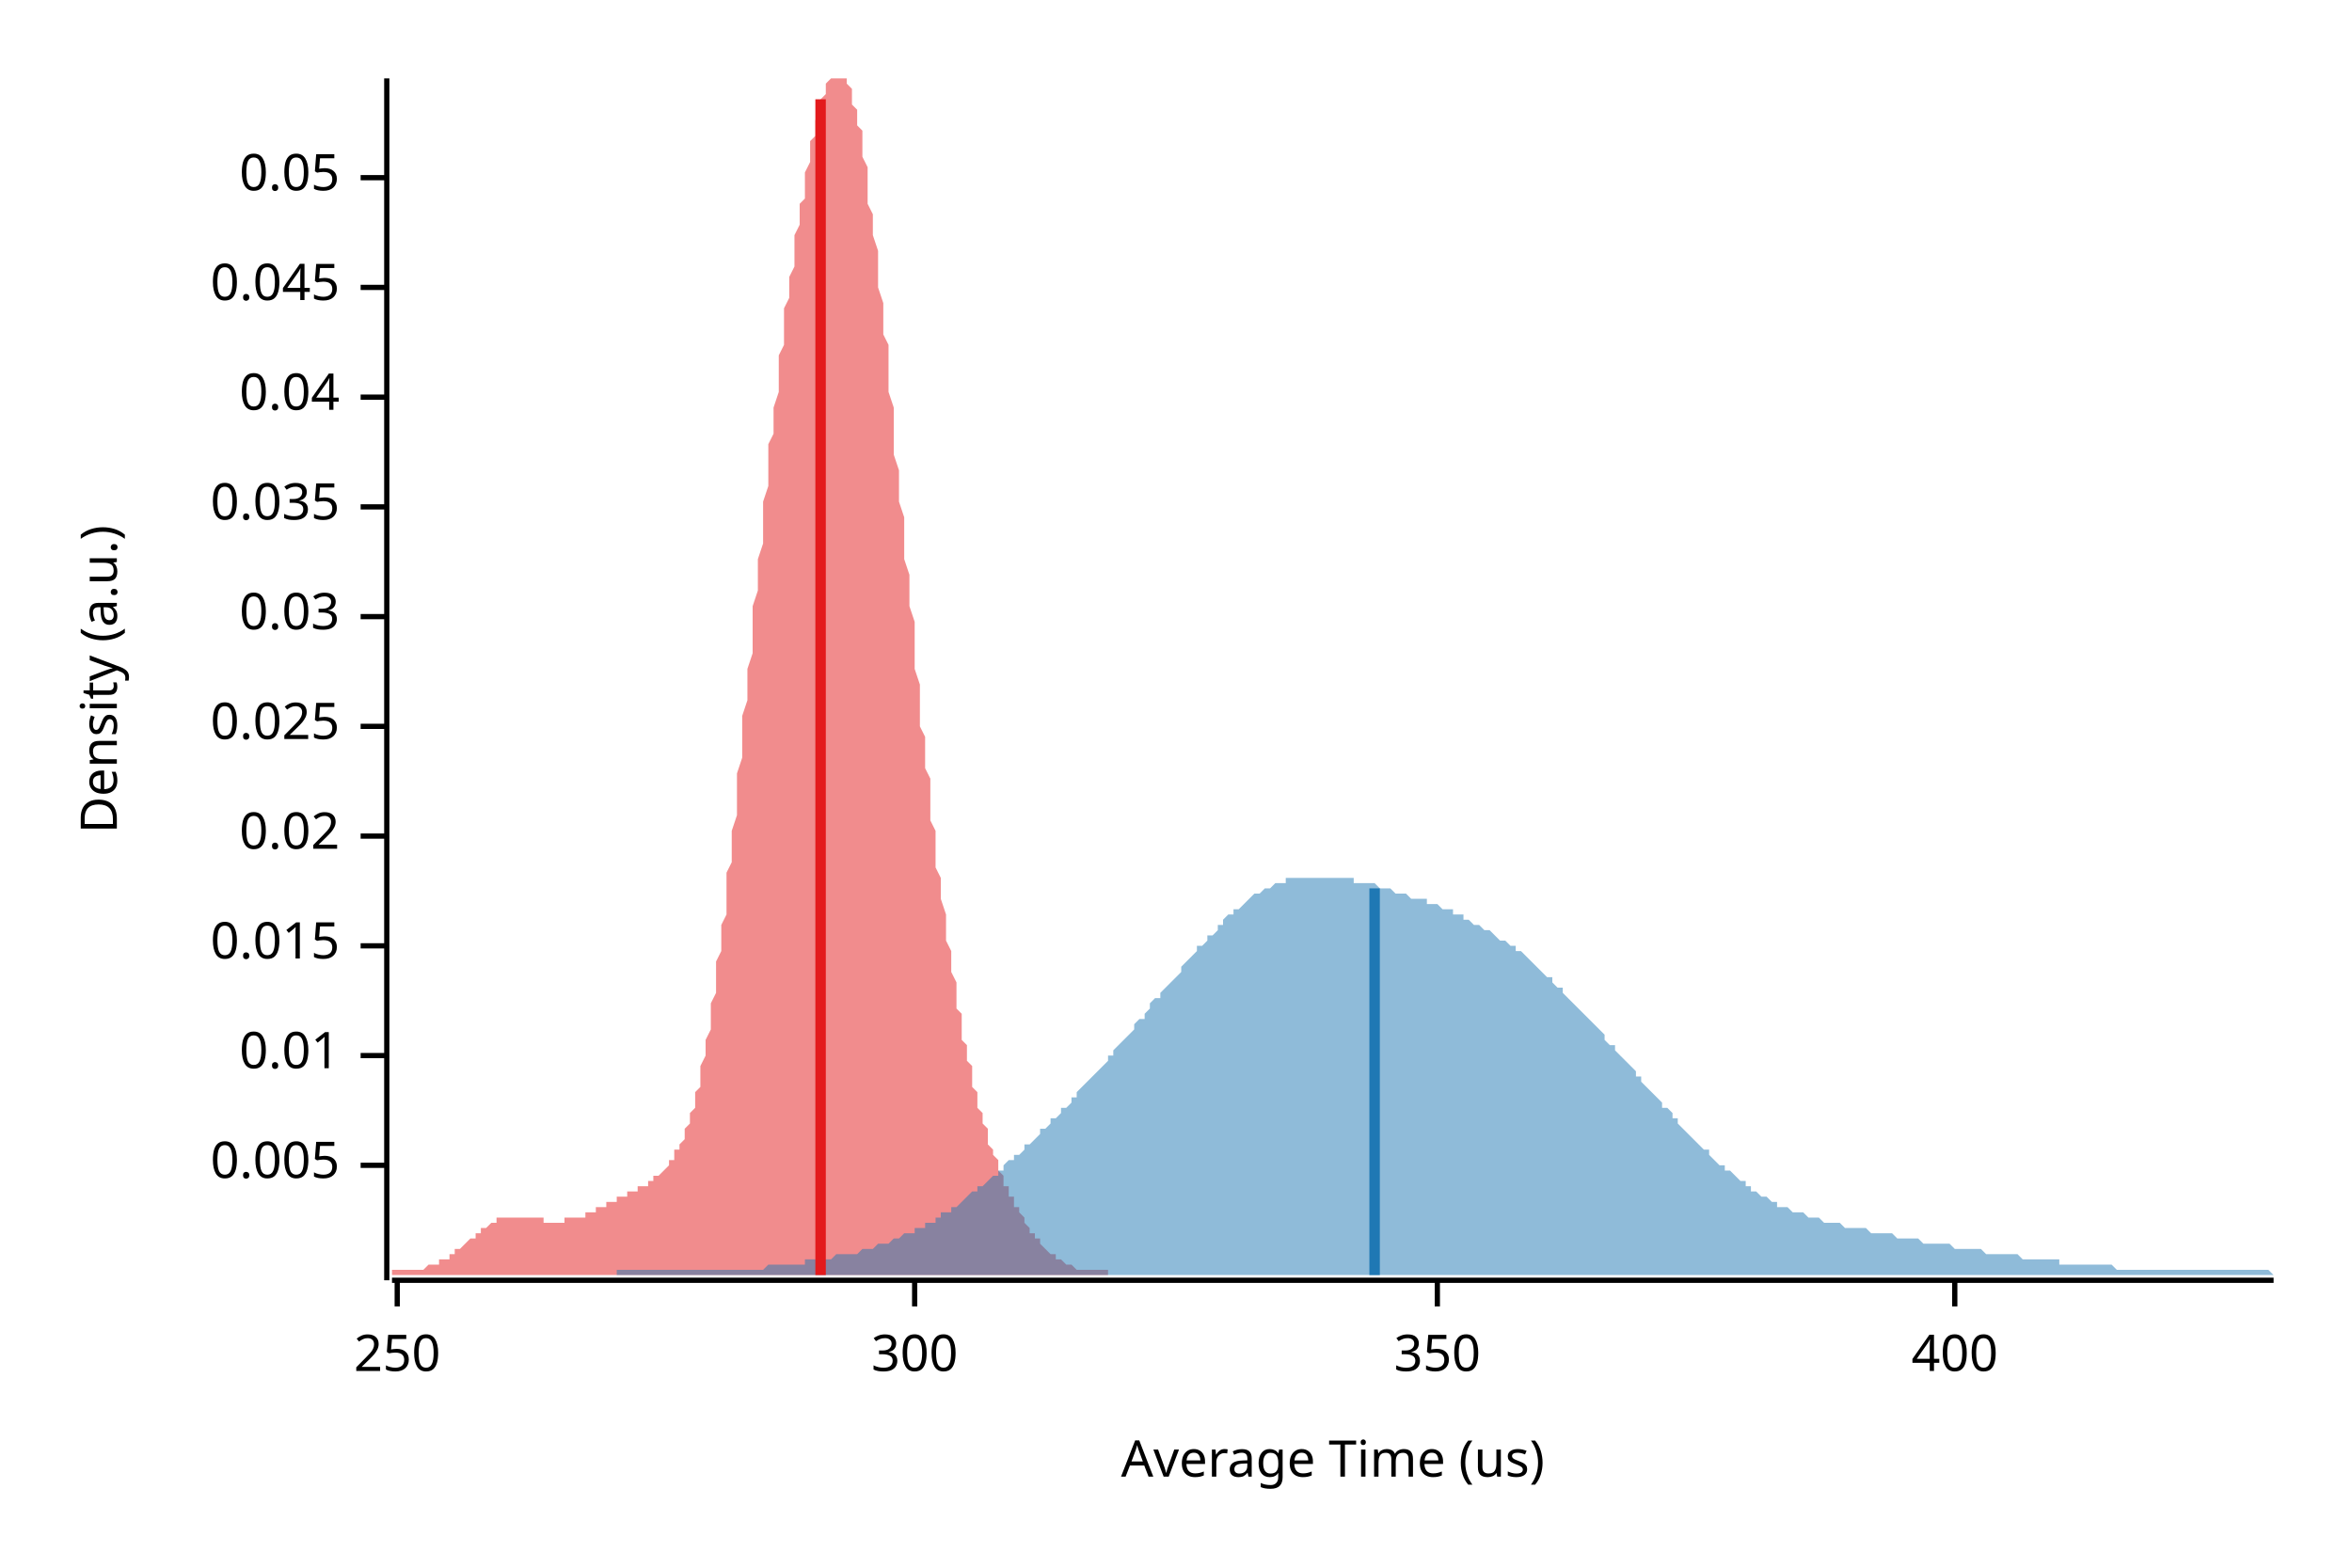
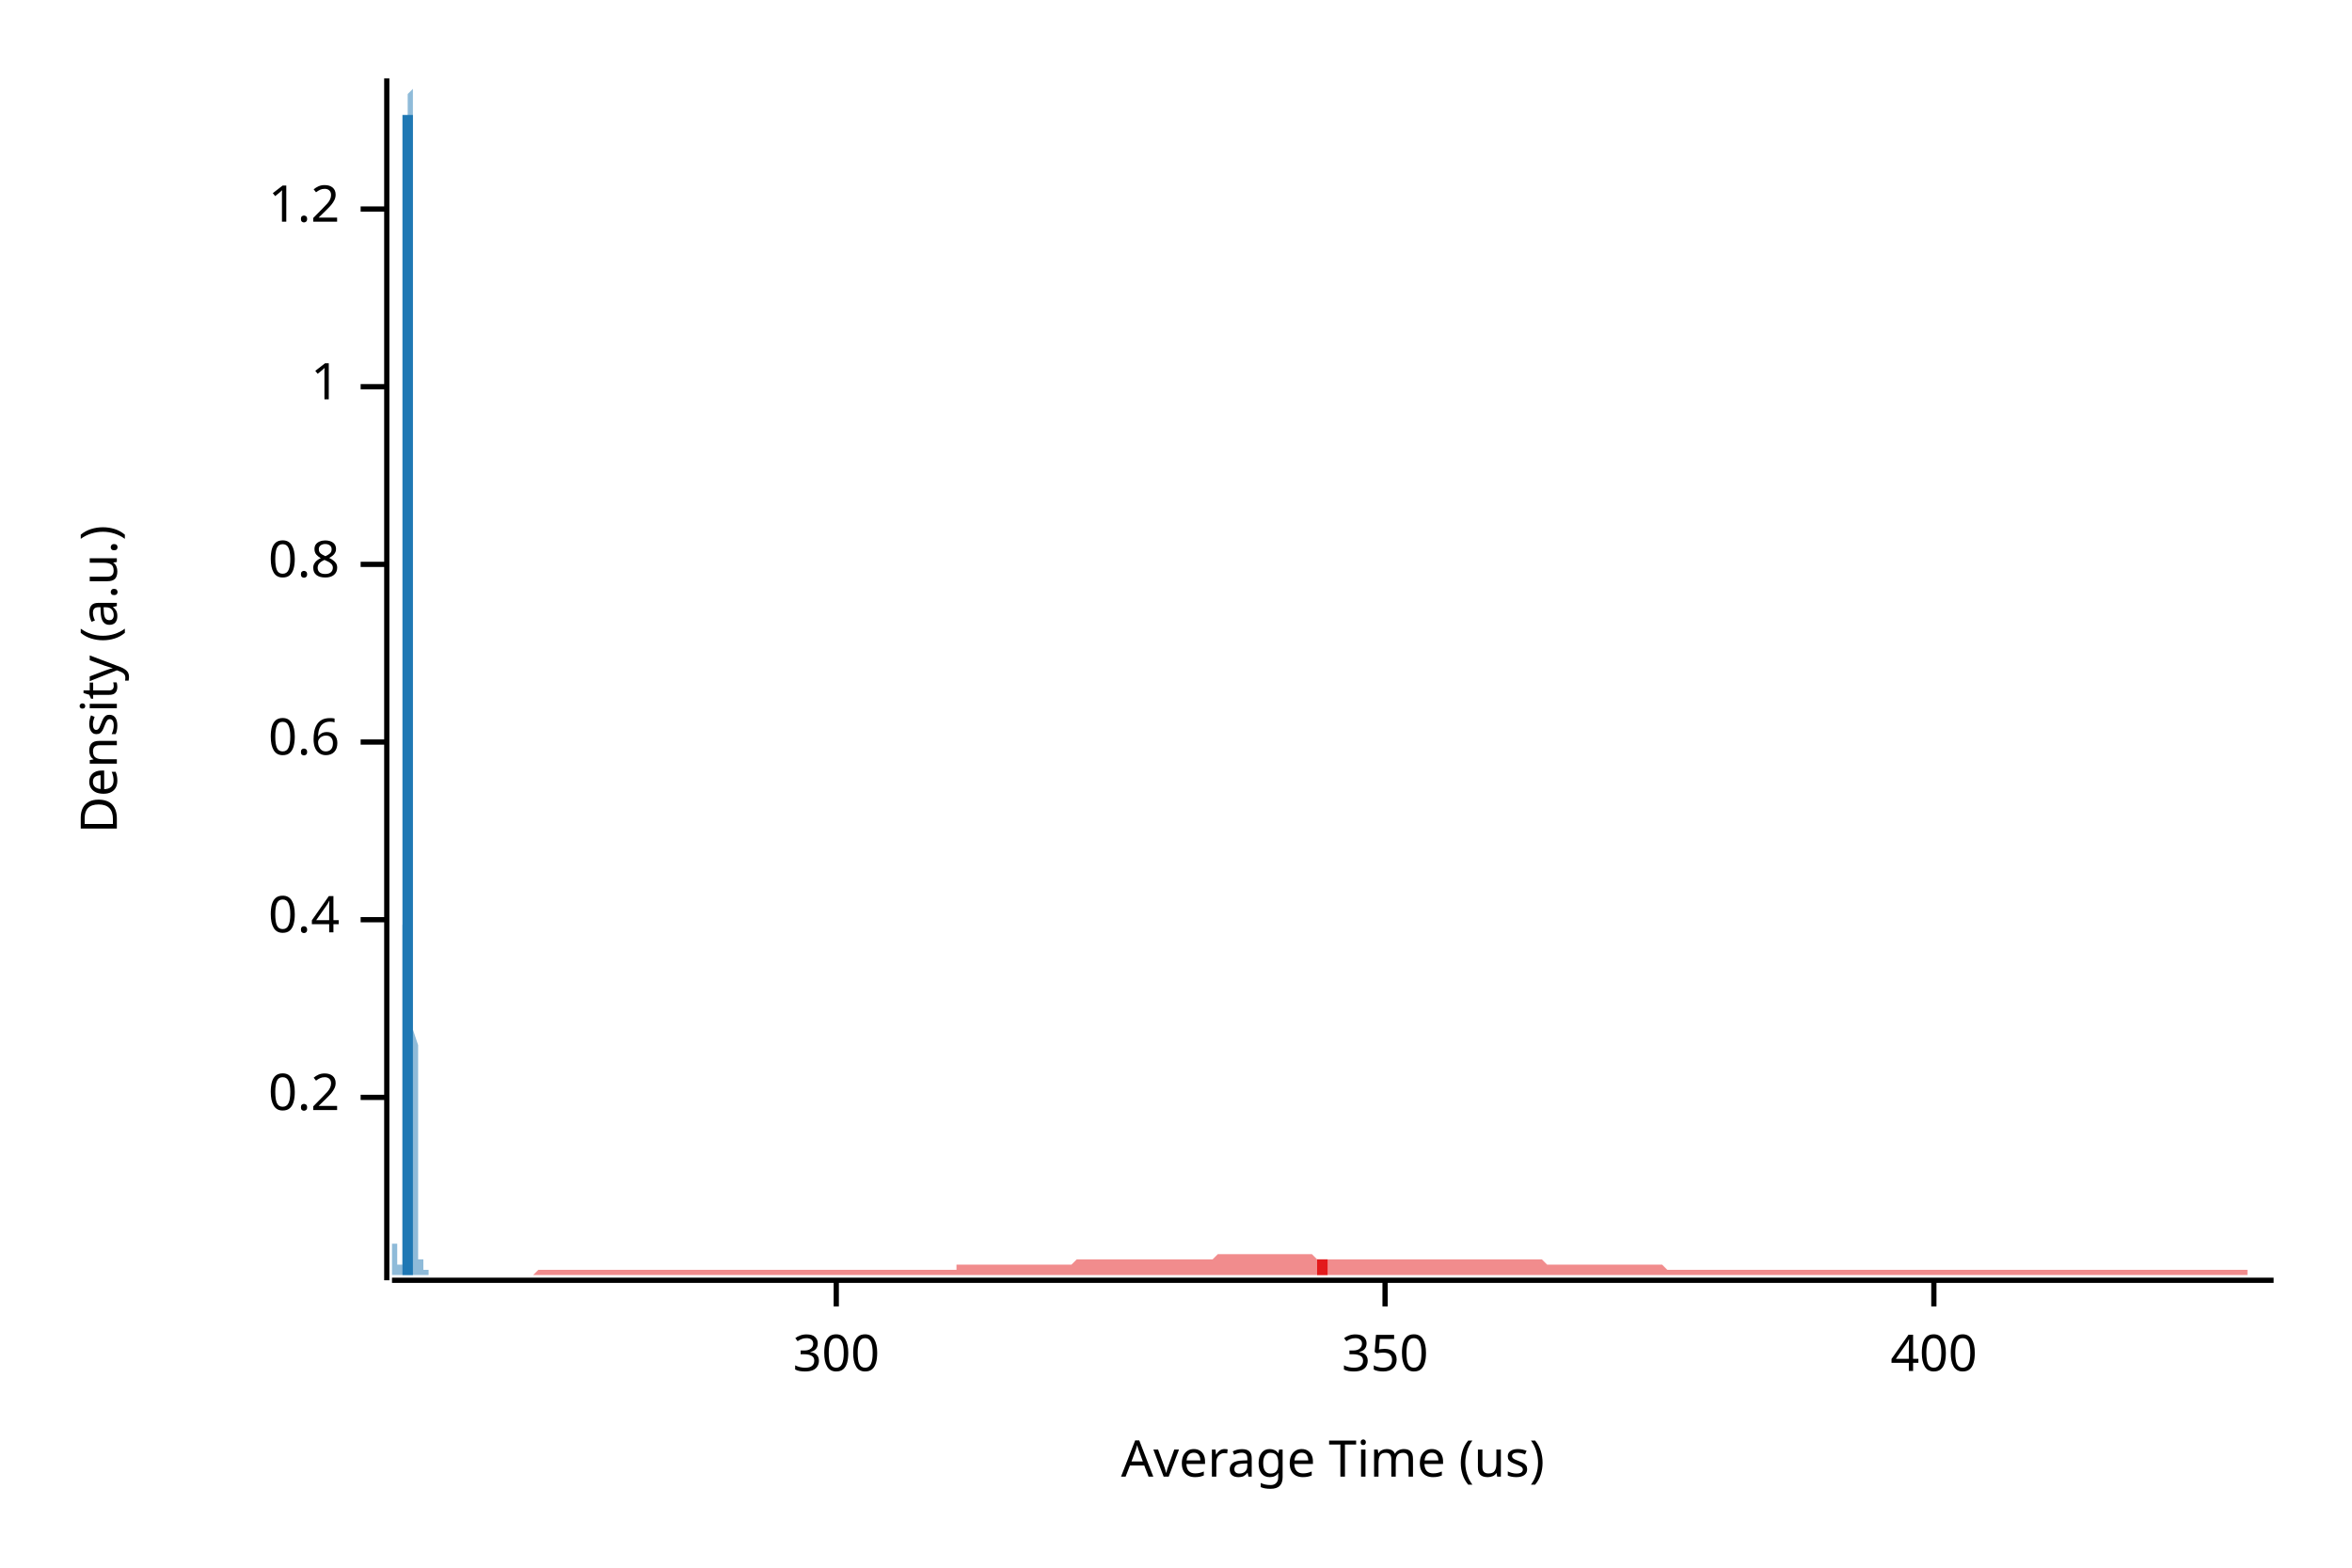
<svg xmlns="http://www.w3.org/2000/svg" width="450" height="300" viewBox="0 0 450 300">
  <text x="15" y="130" dy="0.76em" text-anchor="middle" font-family="sans-serif" font-size="9.677" opacity="1" fill="#000000" transform="rotate(270, 15, 130)">
Density (a.u.)
</text>
  <text x="255" y="285" dy="-0.5ex" text-anchor="middle" font-family="sans-serif" font-size="9.677" opacity="1" fill="#000000">
Average Time (us)
</text>
  <polyline fill="none" opacity="1" stroke="#000000" stroke-width="1" points="74,15 74,245 " />
-   <text x="65" y="223" dy="0.5ex" text-anchor="end" font-family="sans-serif" font-size="9.677" opacity="1" fill="#000000">
- 0.005
+   <text x="65" y="210" dy="0.5ex" text-anchor="end" font-family="sans-serif" font-size="9.677" opacity="1" fill="#000000">
+ 0.2
</text>
-   <polyline fill="none" opacity="1" stroke="#000000" stroke-width="1" points="69,223 74,223 " />
-   <text x="65" y="202" dy="0.5ex" text-anchor="end" font-family="sans-serif" font-size="9.677" opacity="1" fill="#000000">
- 0.01
+   <polyline fill="none" opacity="1" stroke="#000000" stroke-width="1" points="69,210 74,210 " />
+   <text x="65" y="176" dy="0.5ex" text-anchor="end" font-family="sans-serif" font-size="9.677" opacity="1" fill="#000000">
+ 0.4
</text>
-   <polyline fill="none" opacity="1" stroke="#000000" stroke-width="1" points="69,202 74,202 " />
-   <text x="65" y="181" dy="0.5ex" text-anchor="end" font-family="sans-serif" font-size="9.677" opacity="1" fill="#000000">
- 0.015
+   <polyline fill="none" opacity="1" stroke="#000000" stroke-width="1" points="69,176 74,176 " />
+   <text x="65" y="142" dy="0.5ex" text-anchor="end" font-family="sans-serif" font-size="9.677" opacity="1" fill="#000000">
+ 0.6
</text>
-   <polyline fill="none" opacity="1" stroke="#000000" stroke-width="1" points="69,181 74,181 " />
-   <text x="65" y="160" dy="0.5ex" text-anchor="end" font-family="sans-serif" font-size="9.677" opacity="1" fill="#000000">
- 0.02
+   <polyline fill="none" opacity="1" stroke="#000000" stroke-width="1" points="69,142 74,142 " />
+   <text x="65" y="108" dy="0.5ex" text-anchor="end" font-family="sans-serif" font-size="9.677" opacity="1" fill="#000000">
+ 0.8
</text>
-   <polyline fill="none" opacity="1" stroke="#000000" stroke-width="1" points="69,160 74,160 " />
-   <text x="65" y="139" dy="0.5ex" text-anchor="end" font-family="sans-serif" font-size="9.677" opacity="1" fill="#000000">
- 0.025
+   <polyline fill="none" opacity="1" stroke="#000000" stroke-width="1" points="69,108 74,108 " />
+   <text x="65" y="74" dy="0.5ex" text-anchor="end" font-family="sans-serif" font-size="9.677" opacity="1" fill="#000000">
+ 1
</text>
-   <polyline fill="none" opacity="1" stroke="#000000" stroke-width="1" points="69,139 74,139 " />
-   <text x="65" y="118" dy="0.5ex" text-anchor="end" font-family="sans-serif" font-size="9.677" opacity="1" fill="#000000">
- 0.03
+   <polyline fill="none" opacity="1" stroke="#000000" stroke-width="1" points="69,74 74,74 " />
+   <text x="65" y="40" dy="0.5ex" text-anchor="end" font-family="sans-serif" font-size="9.677" opacity="1" fill="#000000">
+ 1.2
</text>
-   <polyline fill="none" opacity="1" stroke="#000000" stroke-width="1" points="69,118 74,118 " />
-   <text x="65" y="97" dy="0.5ex" text-anchor="end" font-family="sans-serif" font-size="9.677" opacity="1" fill="#000000">
- 0.035
- </text>
-   <polyline fill="none" opacity="1" stroke="#000000" stroke-width="1" points="69,97 74,97 " />
-   <text x="65" y="76" dy="0.5ex" text-anchor="end" font-family="sans-serif" font-size="9.677" opacity="1" fill="#000000">
- 0.04
- </text>
-   <polyline fill="none" opacity="1" stroke="#000000" stroke-width="1" points="69,76 74,76 " />
-   <text x="65" y="55" dy="0.5ex" text-anchor="end" font-family="sans-serif" font-size="9.677" opacity="1" fill="#000000">
- 0.045
- </text>
-   <polyline fill="none" opacity="1" stroke="#000000" stroke-width="1" points="69,55 74,55 " />
-   <text x="65" y="34" dy="0.5ex" text-anchor="end" font-family="sans-serif" font-size="9.677" opacity="1" fill="#000000">
- 0.05
- </text>
-   <polyline fill="none" opacity="1" stroke="#000000" stroke-width="1" points="69,34 74,34 " />
+   <polyline fill="none" opacity="1" stroke="#000000" stroke-width="1" points="69,40 74,40 " />
  <polyline fill="none" opacity="1" stroke="#000000" stroke-width="1" points="75,245 435,245 " />
-   <text x="76" y="255" dy="0.76em" text-anchor="middle" font-family="sans-serif" font-size="9.677" opacity="1" fill="#000000">
- 250
- </text>
-   <polyline fill="none" opacity="1" stroke="#000000" stroke-width="1" points="76,245 76,250 " />
-   <text x="175" y="255" dy="0.76em" text-anchor="middle" font-family="sans-serif" font-size="9.677" opacity="1" fill="#000000">
+   <text x="160" y="255" dy="0.76em" text-anchor="middle" font-family="sans-serif" font-size="9.677" opacity="1" fill="#000000">
300
</text>
-   <polyline fill="none" opacity="1" stroke="#000000" stroke-width="1" points="175,245 175,250 " />
-   <text x="275" y="255" dy="0.76em" text-anchor="middle" font-family="sans-serif" font-size="9.677" opacity="1" fill="#000000">
+   <polyline fill="none" opacity="1" stroke="#000000" stroke-width="1" points="160,245 160,250 " />
+   <text x="265" y="255" dy="0.76em" text-anchor="middle" font-family="sans-serif" font-size="9.677" opacity="1" fill="#000000">
350
</text>
-   <polyline fill="none" opacity="1" stroke="#000000" stroke-width="1" points="275,245 275,250 " />
-   <text x="374" y="255" dy="0.76em" text-anchor="middle" font-family="sans-serif" font-size="9.677" opacity="1" fill="#000000">
+   <polyline fill="none" opacity="1" stroke="#000000" stroke-width="1" points="265,245 265,250 " />
+   <text x="370" y="255" dy="0.76em" text-anchor="middle" font-family="sans-serif" font-size="9.677" opacity="1" fill="#000000">
400
</text>
-   <polyline fill="none" opacity="1" stroke="#000000" stroke-width="1" points="374,245 374,250 " />
-   <polygon opacity="0.5" fill="#E31A1C" points="75,243 75,243 75,243 75,243 76,243 76,243 76,243 76,243 77,243 77,243 77,243 78,243 78,243 78,243 78,243 79,243 79,243 79,243 79,243 80,243 80,243 80,243 81,243 81,243 81,243 81,243 82,242 82,242 82,242 83,242 83,242 83,242 83,242 84,242 84,242 84,241 84,241 85,241 85,241 85,241 86,241 86,240 86,240 86,240 87,240 87,240 87,239 87,239 88,239 88,239 88,239 89,238 89,238 89,238 89,238 90,237 90,237 90,237 91,237 91,236 91,236 91,236 92,236 92,236 92,235 92,235 93,235 93,235 93,235 94,234 94,234 94,234 94,234 95,234 95,234 95,234 95,233 96,233 96,233 96,233 97,233 97,233 97,233 97,233 98,233 98,233 98,233 99,233 99,233 99,233 99,233 100,233 100,233 100,233 100,233 101,233 101,233 101,233 102,233 102,233 102,233 102,233 103,233 103,233 103,233 104,233 104,234 104,234 104,234 105,234 105,234 105,234 105,234 106,234 106,234 106,234 107,234 107,234 107,234 107,234 108,234 108,234 108,233 108,233 109,233 109,233 109,233 110,233 110,233 110,233 110,233 111,233 111,233 111,233 112,233 112,232 112,232 112,232 113,232 113,232 113,232 113,232 114,232 114,232 114,231 115,231 115,231 115,231 115,231 116,231 116,231 116,231 116,230 117,230 117,230 117,230 118,230 118,230 118,230 118,229 119,229 119,229 119,229 120,229 120,229 120,229 120,228 121,228 121,228 121,228 121,228 122,228 122,228 122,227 123,227 123,227 123,227 123,227 124,227 124,226 124,226 125,226 125,226 125,226 125,225 126,225 126,225 126,225 126,225 127,224 127,224 127,224 128,223 128,223 128,223 128,222 129,222 129,221 129,221 129,220 130,220 130,219 130,219 131,218 131,217 131,216 131,216 132,215 132,214 132,213 133,212 133,211 133,210 133,209 134,208 134,206 134,205 134,204 135,202 135,201 135,199 136,197 136,196 136,194 136,192 137,190 137,188 137,186 137,184 138,182 138,179 138,177 139,175 139,172 139,170 139,167 140,165 140,162 140,159 141,156 141,154 141,151 141,148 142,145 142,142 142,139 142,137 143,134 143,131 143,128 144,125 144,122 144,119 144,116 145,113 145,110 145,107 146,104 146,102 146,99 146,96 147,93 147,91 147,88 147,85 148,83 148,80 148,78 149,75 149,73 149,70 149,68 150,66 150,63 150,61 150,59 151,57 151,55 151,53 152,51 152,49 152,47 152,45 153,43 153,41 153,39 154,38 154,36 154,34 154,33 155,31 155,30 155,28 155,27 156,26 156,24 156,23 157,22 157,21 157,20 157,19 158,18 158,17 158,16 158,16 159,15 159,15 159,15 160,15 160,15 160,15 160,15 161,15 161,15 161,15 162,15 162,15 162,15 162,16 163,17 163,18 163,19 163,20 164,21 164,22 164,24 165,25 165,27 165,29 165,30 166,32 166,34 166,36 166,39 167,41 167,43 167,45 168,48 168,50 168,53 168,55 169,58 169,61 169,64 170,66 170,69 170,72 170,75 171,78 171,81 171,84 171,87 172,90 172,93 172,96 173,99 173,102 173,105 173,107 174,110 174,113 174,116 175,119 175,122 175,125 175,128 176,131 176,133 176,136 176,139 177,141 177,144 177,147 178,149 178,152 178,154 178,157 179,159 179,161 179,164 179,166 180,168 180,170 180,172 181,175 181,177 181,179 181,180 182,182 182,184 182,186 183,188 183,189 183,191 183,193 184,194 184,196 184,197 184,199 185,200 185,202 185,203 186,204 186,205 186,207 186,208 187,209 187,210 187,211 187,212 188,213 188,214 188,215 189,216 189,217 189,218 189,219 190,220 190,220 190,221 191,222 191,223 191,223 191,224 192,225 192,225 192,226 192,227 193,227 193,228 193,229 194,229 194,230 194,230 194,231 195,231 195,232 195,232 196,233 196,233 196,234 196,234 197,235 197,235 197,235 197,236 198,236 198,237 198,237 199,237 199,238 199,238 199,238 200,239 200,239 200,239 200,239 201,240 201,240 201,240 202,240 202,241 202,241 202,241 203,241 203,241 203,241 204,242 204,242 204,242 204,242 205,242 205,242 205,242 205,242 206,243 206,243 206,243 207,243 207,243 207,243 207,243 208,243 208,243 208,243 208,243 209,243 209,243 209,243 210,243 210,243 210,243 210,243 211,243 211,243 211,243 212,243 212,243 212,243 212,243 212,244 75,244 " />
-   <polygon opacity="0.5" fill="#1F78B4" points="118,244 118,243 119,243 119,243 120,243 121,243 121,243 122,243 123,243 123,243 124,243 125,243 125,243 126,243 126,243 127,243 128,243 128,243 129,243 130,243 130,243 131,243 132,243 132,243 133,243 133,243 134,243 135,243 135,243 136,243 137,243 137,243 138,243 138,243 139,243 140,243 140,243 141,243 142,243 142,243 143,243 144,243 144,243 145,243 145,243 146,243 147,242 147,242 148,242 149,242 149,242 150,242 151,242 151,242 152,242 152,242 153,242 154,242 154,241 155,241 156,241 156,241 157,241 158,241 158,241 159,241 159,241 160,240 161,240 161,240 162,240 163,240 163,240 164,240 165,239 165,239 166,239 166,239 167,239 168,238 168,238 169,238 170,238 170,238 171,237 172,237 172,237 173,236 173,236 174,236 175,236 175,235 176,235 177,235 177,234 178,234 179,234 179,233 180,233 180,232 181,232 182,232 182,231 183,231 184,230 184,230 185,229 185,229 186,228 187,228 187,227 188,227 189,226 189,226 190,225 191,225 191,224 192,224 192,223 193,222 194,222 194,221 195,221 196,220 196,219 197,219 198,218 198,218 199,217 199,216 200,216 201,215 201,214 202,214 203,213 203,212 204,212 205,211 205,210 206,210 206,209 207,208 208,207 208,207 209,206 210,205 210,205 211,204 212,203 212,202 213,202 213,201 214,200 215,199 215,199 216,198 217,197 217,196 218,195 219,195 219,194 220,193 220,192 221,191 222,191 222,190 223,189 224,188 224,188 225,187 226,186 226,185 227,184 227,184 228,183 229,182 229,181 230,181 231,180 231,179 232,179 233,178 233,177 234,177 234,176 235,175 236,175 236,174 237,174 238,173 238,173 239,172 239,172 240,171 241,171 241,171 242,170 243,170 243,170 244,169 245,169 245,169 246,169 246,168 247,168 248,168 248,168 249,168 250,168 250,168 251,168 252,168 252,168 253,168 253,168 254,168 255,168 255,168 256,168 257,168 257,168 258,168 259,168 259,169 260,169 260,169 261,169 262,169 262,169 263,169 264,170 264,170 265,170 266,170 266,170 267,171 267,171 268,171 269,171 269,171 270,172 271,172 271,172 272,172 273,172 273,173 274,173 274,173 275,173 276,174 276,174 277,174 278,174 278,175 279,175 280,175 280,176 281,176 281,176 282,177 283,177 283,177 284,178 285,178 285,178 286,179 286,179 287,180 288,180 288,180 289,181 290,181 290,182 291,182 292,183 292,183 293,184 293,184 294,185 295,186 295,186 296,187 297,187 297,188 298,189 299,189 299,190 300,191 300,191 301,192 302,193 302,193 303,194 304,195 304,195 305,196 306,197 306,197 307,198 307,199 308,200 309,200 309,201 310,202 311,203 311,203 312,204 313,205 313,206 314,206 314,207 315,208 316,209 316,209 317,210 318,211 318,212 319,212 320,213 320,214 321,214 321,215 322,216 323,217 323,217 324,218 325,219 325,219 326,220 327,220 327,221 328,222 328,222 329,223 330,223 330,224 331,224 332,225 332,225 333,226 334,226 334,227 335,227 335,228 336,228 337,229 337,229 338,229 339,230 339,230 340,230 340,231 341,231 342,231 342,231 343,232 344,232 344,232 345,232 346,233 346,233 347,233 347,233 348,233 349,234 349,234 350,234 351,234 351,234 352,234 353,235 353,235 354,235 354,235 355,235 356,235 356,235 357,235 358,236 358,236 359,236 360,236 360,236 361,236 361,236 362,236 363,237 363,237 364,237 365,237 365,237 366,237 367,237 367,237 368,238 368,238 369,238 370,238 370,238 371,238 372,238 372,238 373,238 374,239 374,239 375,239 375,239 376,239 377,239 377,239 378,239 379,239 379,239 380,240 381,240 381,240 382,240 382,240 383,240 384,240 384,240 385,240 386,240 386,240 387,241 387,241 388,241 389,241 389,241 390,241 391,241 391,241 392,241 393,241 393,241 394,241 394,242 395,242 396,242 396,242 397,242 398,242 398,242 399,242 400,242 400,242 401,242 401,242 402,242 403,242 403,242 404,242 405,243 405,243 406,243 407,243 407,243 408,243 408,243 409,243 410,243 410,243 411,243 412,243 412,243 413,243 414,243 414,243 415,243 415,243 416,243 417,243 417,243 418,243 419,243 419,243 420,243 421,243 421,243 422,243 422,243 423,243 424,243 424,243 425,243 426,243 426,243 427,243 428,243 428,243 429,243 429,243 430,243 431,243 431,243 432,243 433,243 433,243 434,243 435,244 435,244 118,244 " />
-   <polyline fill="none" opacity="1" stroke="#E31A1C" stroke-width="2" points="157,244 157,19 " />
-   <polyline fill="none" opacity="1" stroke="#1F78B4" stroke-width="2" points="263,244 263,170 " />
+   <polyline fill="none" opacity="1" stroke="#000000" stroke-width="1" points="370,245 370,250 " />
+   <polygon opacity="0.5" fill="#E31A1C" points="98,244 99,244 100,244 100,244 101,244 102,244 102,244 103,243 104,243 104,243 105,243 106,243 106,243 107,243 108,243 108,243 109,243 110,243 110,243 111,243 112,243 112,243 113,243 114,243 114,243 115,243 116,243 117,243 117,243 118,243 119,243 119,243 120,243 121,243 121,243 122,243 123,243 123,243 124,243 125,243 125,243 126,243 127,243 127,243 128,243 129,243 129,243 130,243 131,243 131,243 132,243 133,243 133,243 134,243 135,243 135,243 136,243 137,243 137,243 138,243 139,243 139,243 140,243 141,243 141,243 142,243 143,243 143,243 144,243 145,243 145,243 146,243 147,243 148,243 148,243 149,243 150,243 150,243 151,243 152,243 152,243 153,243 154,243 154,243 155,243 156,243 156,243 157,243 158,243 158,243 159,243 160,243 160,243 161,243 162,243 162,243 163,243 164,243 164,243 165,243 166,243 166,243 167,243 168,243 168,243 169,243 170,243 170,243 171,243 172,243 172,243 173,243 174,243 174,243 175,243 176,243 176,243 177,243 178,243 178,243 179,243 180,243 181,243 181,243 182,243 183,243 183,242 184,242 185,242 185,242 186,242 187,242 187,242 188,242 189,242 189,242 190,242 191,242 191,242 192,242 193,242 193,242 194,242 195,242 195,242 196,242 197,242 197,242 198,242 199,242 199,242 200,242 201,242 201,242 202,242 203,242 203,242 204,242 205,242 205,242 206,241 207,241 207,241 208,241 209,241 209,241 210,241 211,241 212,241 212,241 213,241 214,241 214,241 215,241 216,241 216,241 217,241 218,241 218,241 219,241 220,241 220,241 221,241 222,241 222,241 223,241 224,241 224,241 225,241 226,241 226,241 227,241 228,241 228,241 229,241 230,241 230,241 231,241 232,241 232,241 233,240 234,240 234,240 235,240 236,240 236,240 237,240 238,240 238,240 239,240 240,240 240,240 241,240 242,240 242,240 243,240 244,240 245,240 245,240 246,240 247,240 247,240 248,240 249,240 249,240 250,240 251,240 251,240 252,241 253,241 253,241 254,241 255,241 255,241 256,241 257,241 257,241 258,241 259,241 259,241 260,241 261,241 261,241 262,241 263,241 263,241 264,241 265,241 265,241 266,241 267,241 267,241 268,241 269,241 269,241 270,241 271,241 271,241 272,241 273,241 273,241 274,241 275,241 276,241 276,241 277,241 278,241 278,241 279,241 280,241 280,241 281,241 282,241 282,241 283,241 284,241 284,241 285,241 286,241 286,241 287,241 288,241 288,241 289,241 290,241 290,241 291,241 292,241 292,241 293,241 294,241 294,241 295,241 296,242 296,242 297,242 298,242 298,242 299,242 300,242 300,242 301,242 302,242 302,242 303,242 304,242 304,242 305,242 306,242 306,242 307,242 308,242 309,242 309,242 310,242 311,242 311,242 312,242 313,242 313,242 314,242 315,242 315,242 316,242 317,242 317,242 318,242 319,243 319,243 320,243 321,243 321,243 322,243 323,243 323,243 324,243 325,243 325,243 326,243 327,243 327,243 328,243 329,243 329,243 330,243 331,243 331,243 332,243 333,243 333,243 334,243 335,243 335,243 336,243 337,243 337,243 338,243 339,243 340,243 340,243 341,243 342,243 342,243 343,243 344,243 344,243 345,243 346,243 346,243 347,243 348,243 348,243 349,243 350,243 350,243 351,243 352,243 352,243 353,243 354,243 354,243 355,243 356,243 356,243 357,243 358,243 358,243 359,243 360,243 360,243 361,243 362,243 362,243 363,243 364,243 364,243 365,243 366,243 366,243 367,243 368,243 368,243 369,243 370,243 370,243 371,243 372,243 373,243 373,243 374,243 375,243 375,243 376,243 377,243 377,243 378,243 379,243 379,243 380,243 381,243 381,243 382,243 383,243 383,243 384,243 385,243 385,243 386,243 387,243 387,243 388,243 389,243 389,243 390,243 391,243 391,243 392,243 393,243 393,243 394,243 395,243 395,243 396,243 397,243 397,243 398,243 399,243 399,243 400,243 401,243 401,243 402,243 403,243 404,243 404,243 405,243 406,243 406,243 407,243 408,243 408,243 409,243 410,243 410,243 411,243 412,243 412,243 413,243 414,243 414,243 415,243 416,243 416,243 417,243 418,243 418,243 419,243 420,243 420,243 421,243 422,243 422,243 423,243 424,243 424,243 425,243 426,243 426,243 427,243 428,243 428,243 429,243 430,243 430,244 431,244 432,244 432,244 433,244 434,244 435,244 435,244 98,244 " />
+   <polygon opacity="0.5" fill="#1F78B4" points="75,243 75,243 75,243 75,243 75,243 75,243 75,243 75,243 75,243 75,243 75,243 75,243 75,243 75,243 75,243 75,243 75,243 75,243 75,243 75,243 75,243 75,243 75,243 75,243 75,242 75,242 75,242 75,242 75,242 75,242 75,242 75,242 75,242 75,241 75,241 75,241 75,241 75,241 75,241 75,240 75,240 75,240 75,240 75,240 75,240 75,240 75,239 75,239 75,239 75,239 75,239 75,239 75,239 75,239 75,238 75,238 75,238 75,238 75,238 75,238 75,238 75,238 75,238 75,238 75,238 75,238 75,238 75,238 75,238 75,238 76,238 76,238 76,238 76,238 76,238 76,238 76,238 76,238 76,238 76,238 76,238 76,238 76,238 76,238 76,238 76,238 76,238 76,238 76,238 76,238 76,238 76,238 76,238 76,238 76,238 76,238 76,238 76,238 76,238 76,238 76,238 76,238 76,238 76,238 76,238 76,238 76,238 76,238 76,238 76,238 76,238 76,239 76,239 76,239 76,239 76,239 76,239 76,239 76,239 76,240 76,240 76,240 76,240 76,240 76,240 76,240 76,241 76,241 76,241 76,241 76,241 76,241 76,241 76,242 76,242 76,242 76,242 76,242 76,242 77,242 77,242 77,242 77,242 77,242 77,242 77,242 77,242 77,242 77,242 77,242 77,242 77,242 77,242 77,242 77,242 77,241 77,241 77,241 77,241 77,240 77,240 77,240 77,239 77,239 77,238 77,238 77,237 77,237 77,236 77,236 77,235 77,234 77,233 77,232 77,232 77,231 77,230 77,229 77,228 77,226 77,225 77,224 77,223 77,221 77,220 77,219 77,217 77,216 77,214 77,212 77,211 77,209 77,207 77,206 77,204 77,202 77,200 77,198 77,196 77,194 77,192 77,190 77,188 77,186 77,184 77,181 77,179 77,177 78,175 78,172 78,170 78,168 78,165 78,163 78,160 78,158 78,155 78,153 78,150 78,148 78,145 78,142 78,140 78,137 78,135 78,132 78,129 78,127 78,124 78,121 78,119 78,116 78,113 78,111 78,108 78,105 78,102 78,100 78,97 78,94 78,92 78,89 78,86 78,84 78,81 78,79 78,76 78,73 78,71 78,68 78,66 78,63 78,61 78,58 78,56 78,54 78,51 78,49 78,47 78,45 78,43 78,41 78,38 78,37 78,35 78,33 78,31 78,29 78,28 78,26 78,25 78,23 78,22 78,21 78,20 78,19 78,18 79,17 79,16 79,15 79,15 79,15 79,15 79,15 79,15 79,15 79,15 79,15 79,15 79,15 79,15 79,15 79,16 79,17 79,18 79,19 79,20 79,22 79,23 79,25 79,27 79,29 79,31 79,33 79,35 79,38 79,41 79,43 79,46 79,49 79,53 79,56 79,60 79,63 79,67 79,71 79,75 79,79 79,83 79,88 79,92 79,96 79,101 79,106 79,110 79,115 79,119 79,124 79,129 79,133 79,138 79,142 79,147 79,151 79,155 79,160 79,164 79,168 79,172 79,176 79,180 79,183 79,187 79,190 79,194 79,197 80,200 80,203 80,206 80,208 80,211 80,213 80,216 80,218 80,220 80,222 80,224 80,225 80,227 80,228 80,230 80,231 80,232 80,233 80,234 80,235 80,236 80,237 80,237 80,238 80,239 80,239 80,240 80,240 80,240 80,241 80,241 80,241 80,242 80,242 80,242 80,242 80,242 80,243 80,243 80,243 80,243 80,243 80,243 80,243 80,243 80,243 80,243 80,243 80,243 80,243 80,243 80,243 80,243 80,243 80,243 80,243 80,243 80,243 80,243 80,242 80,242 80,242 80,242 80,242 80,242 80,242 80,242 80,242 80,241 80,241 81,241 81,241 81,241 81,241 81,241 81,240 81,240 81,240 81,240 81,240 81,240 81,239 81,239 81,239 81,239 81,239 81,239 81,239 81,239 81,239 81,239 81,239 81,239 81,238 81,238 81,238 81,239 81,239 81,239 81,239 81,239 81,239 81,239 81,239 81,239 81,239 81,239 81,239 81,240 81,240 81,240 81,240 81,240 81,240 81,241 81,241 81,241 81,241 81,241 81,241 81,241 81,242 81,242 81,242 81,242 81,242 81,242 81,242 81,242 81,242 81,243 81,243 81,243 81,243 81,243 81,243 81,243 81,243 81,243 82,243 82,243 82,243 82,243 82,243 82,243 82,243 82,243 82,243 82,243 82,243 82,243 82,243 82,243 82,243 82,244 75,244 " />
+   <polyline fill="none" opacity="1" stroke="#E31A1C" stroke-width="2" points="253,244 253,241 " />
+   <polyline fill="none" opacity="1" stroke="#1F78B4" stroke-width="2" points="78,244 78,22 " />
</svg>
